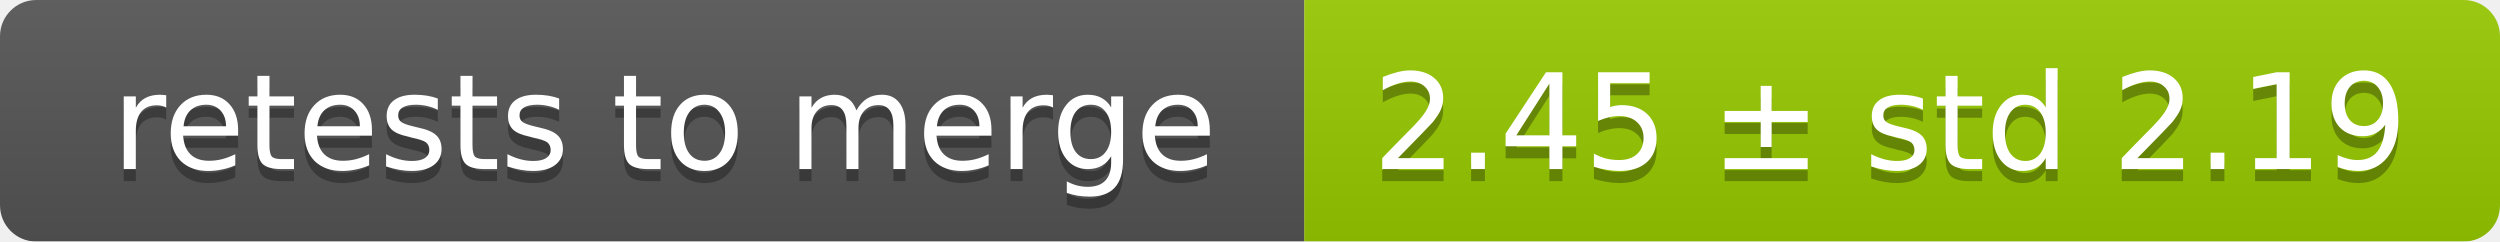
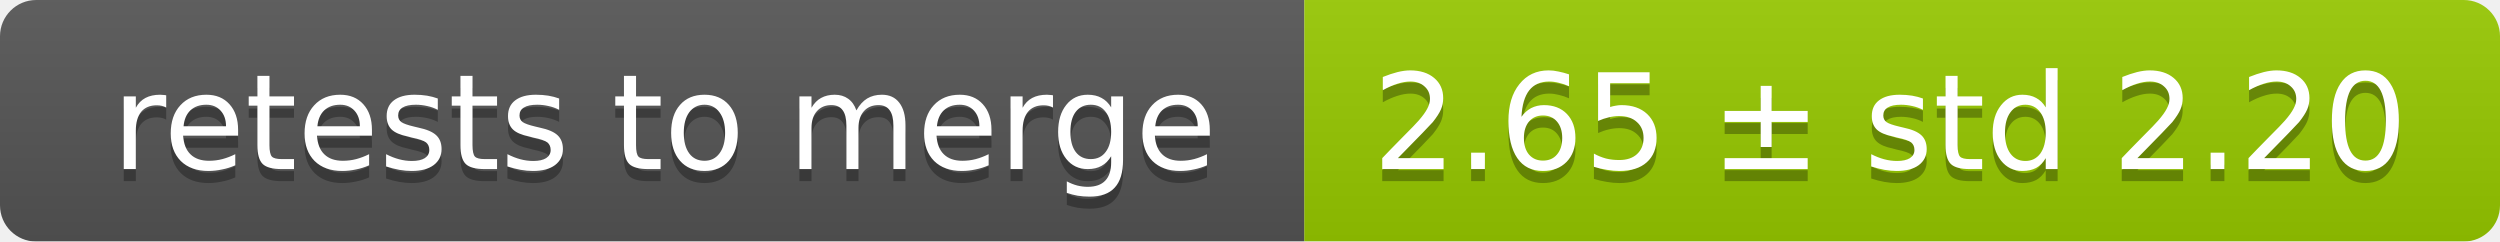
<svg xmlns="http://www.w3.org/2000/svg" width="207" height="20">
  <linearGradient id="smooth" x2="0" y2="100%">
    <stop offset="0" stop-color="#bbb" stop-opacity=".1" />
    <stop offset="1" stop-opacity=".1" />
  </linearGradient>
  <mask id="round">
    <rect width="207" height="20" rx="3" fill="#fff" />
  </mask>
  <g mask="url(#round)">
    <rect width="108" height="20" fill="#555" />
    <rect x="108" width="99" height="20" fill="#97ca00" />
    <rect width="207" height="20" fill="url(#smooth)" />
  </g>
  <g fill="#fff" text-anchor="middle" font-family="DejaVu Sans,Verdana,Geneva,sans-serif" font-size="11">
    <text x="55" y="15" fill="#010101" fill-opacity=".3">retests to merge</text>
    <text x="55" y="14">retests to merge</text>
-     <text x="156.5" y="15" fill="#010101" fill-opacity=".3">2.45 ± std 2.19</text>
-     <text x="156.5" y="14">2.45 ± std 2.19</text>
+     <text x="156.5" y="15" fill="#010101" fill-opacity=".3">2.65 ± std 2.20</text>
+     <text x="156.5" y="14">2.65 ± std 2.20</text>
  </g>
</svg>
